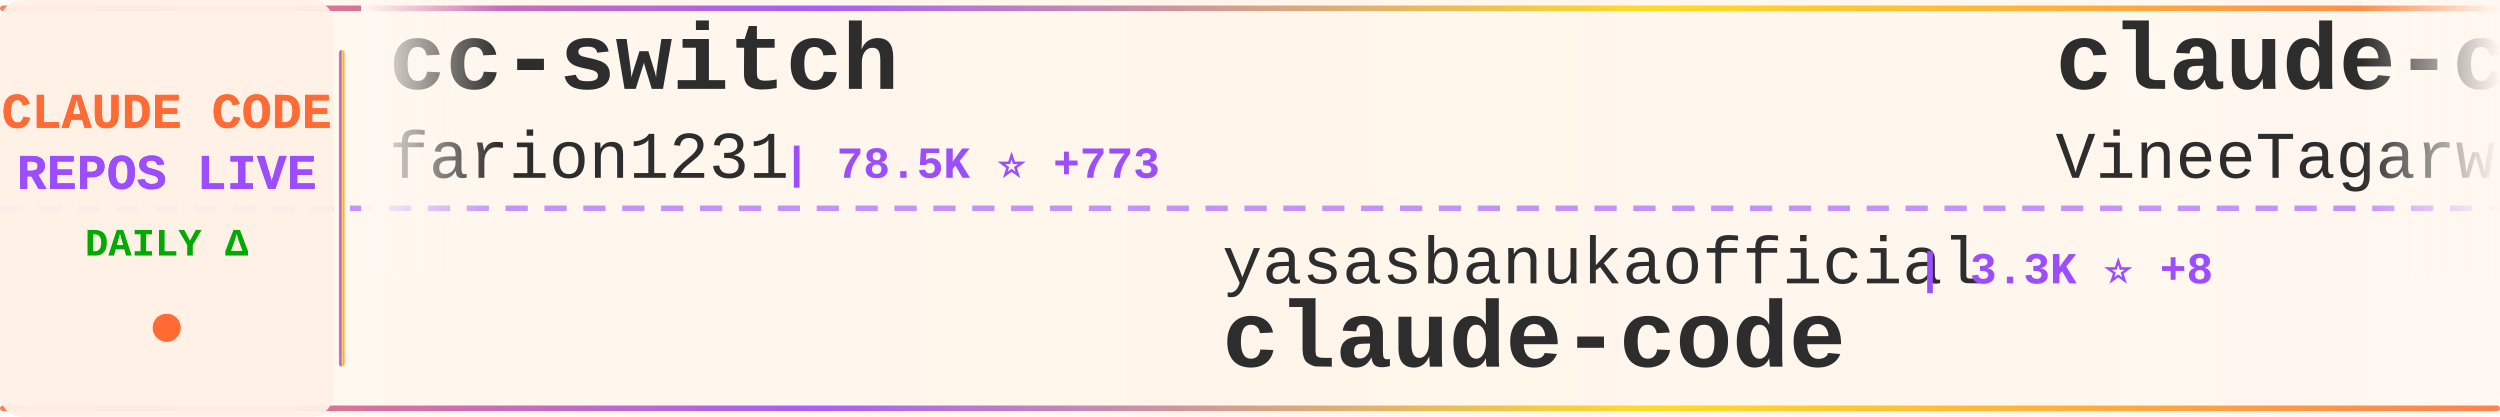
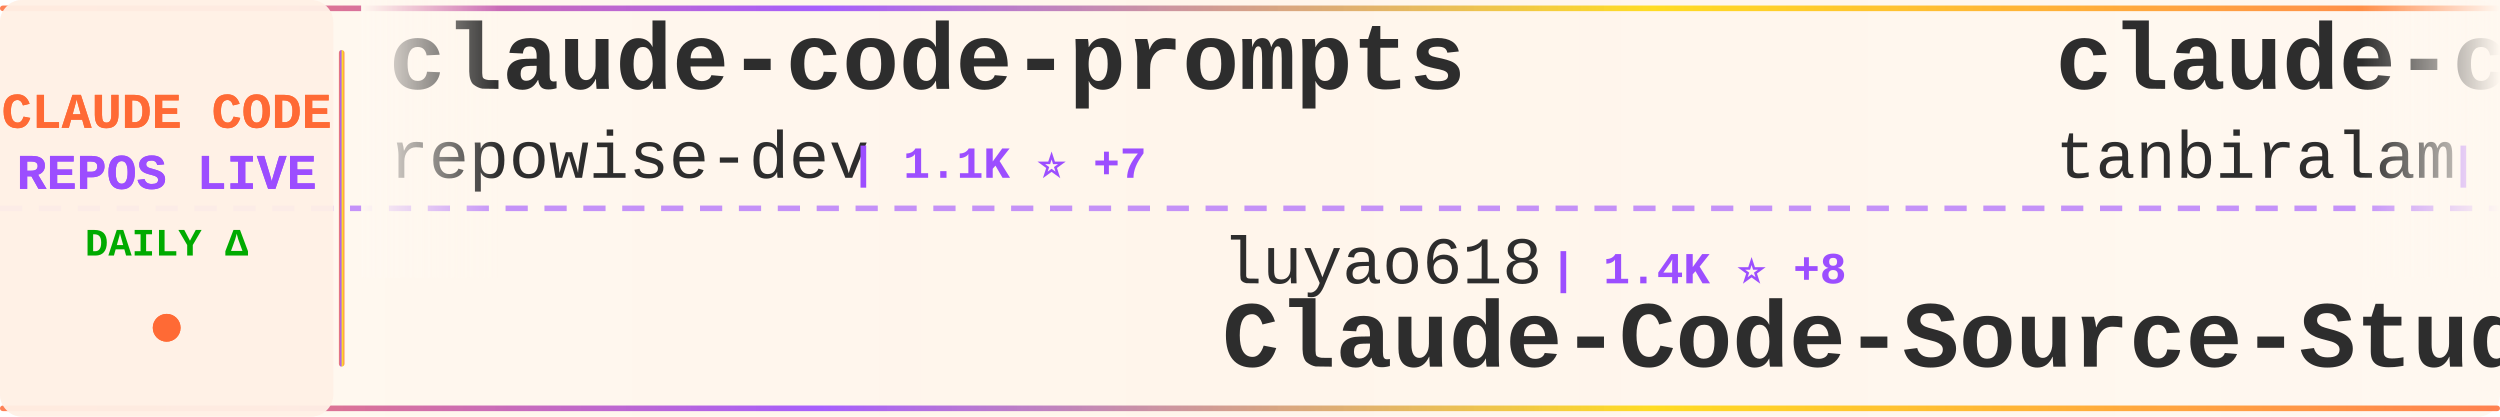
<svg xmlns="http://www.w3.org/2000/svg" width="900" height="150">
  <defs>
    <linearGradient id="tickerBg" x1="0%" y1="0%" x2="100%" y2="0%">
      <stop offset="0%" style="stop-color:#fff8f0;stop-opacity:0.98" />
      <stop offset="50%" style="stop-color:#fff5eb;stop-opacity:1" />
      <stop offset="100%" style="stop-color:#fff8f0;stop-opacity:0.98" />
    </linearGradient>
    <linearGradient id="borderGrad" x1="0%" y1="0%" x2="100%" y2="0%">
      <stop offset="0%" style="stop-color:#FF6B35;stop-opacity:0.85">
        <animate attributeName="stop-opacity" values="0.85;1;0.85" dur="2s" repeatCount="indefinite" />
      </stop>
      <stop offset="33%" style="stop-color:#9C4EFF;stop-opacity:0.9">
        <animate attributeName="stop-opacity" values="0.9;1;0.9" dur="2.2s" repeatCount="indefinite" />
      </stop>
      <stop offset="66%" style="stop-color:#FFD700;stop-opacity:0.85">
        <animate attributeName="stop-opacity" values="0.85;1;0.85" dur="1.8s" repeatCount="indefinite" />
      </stop>
      <stop offset="100%" style="stop-color:#FF6B35;stop-opacity:0.85">
        <animate attributeName="stop-opacity" values="0.85;1;0.85" dur="2s" repeatCount="indefinite" />
      </stop>
    </linearGradient>
    <filter id="textGlow">
      <feGaussianBlur stdDeviation="0.15" result="coloredBlur" />
      <feMerge>
        <feMergeNode in="coloredBlur" />
        <feMergeNode in="SourceGraphic" />
      </feMerge>
    </filter>
    <filter id="metricGlow">
      <feGaussianBlur stdDeviation="0.2" result="coloredBlur" />
      <feMerge>
        <feMergeNode in="coloredBlur" />
        <feMergeNode in="SourceGraphic" />
      </feMerge>
    </filter>
    <linearGradient id="leftFade" x1="0%" y1="0%" x2="100%" y2="0%">
      <stop offset="0%" style="stop-color:#fff8f0;stop-opacity:1" />
      <stop offset="100%" style="stop-color:#fff8f0;stop-opacity:0" />
    </linearGradient>
    <linearGradient id="rightFade" x1="0%" y1="0%" x2="100%" y2="0%">
      <stop offset="0%" style="stop-color:#fff8f0;stop-opacity:0" />
      <stop offset="100%" style="stop-color:#fff8f0;stop-opacity:1" />
    </linearGradient>
  </defs>
  <rect width="900" height="150" fill="url(#tickerBg)" rx="8" />
  <rect x="0" y="2" width="900" height="2" fill="url(#borderGrad)" rx="1" />
  <rect x="0" y="146" width="900" height="2" fill="url(#borderGrad)" rx="1" />
  <line x1="0" y1="75" x2="900" y2="75" stroke="#9C4EFF" stroke-width="2" stroke-dasharray="8 6" opacity="0.6" />
  <rect x="0" y="0" width="120" height="150" fill="#fff0e6" opacity="0.95" rx="8" />
  <text x="60" y="46" font-family="'Courier New', monospace" font-size="18" font-weight="bold" fill="#FF6B35" text-anchor="middle" filter="url(#textGlow)">
    CLAUDE CODE
  </text>
  <text x="60" y="68" font-family="'Courier New', monospace" font-size="18" font-weight="bold" fill="#9C4EFF" text-anchor="middle" filter="url(#textGlow)">
    REPOS LIVE
  </text>
  <text x="60" y="92" font-family="'Courier New', monospace" font-size="14" font-weight="bold" fill="#00aa00" text-anchor="middle">
    DAILY Δ
  </text>
  <circle cx="60" cy="118" r="5" fill="#FF6B35" filter="url(#metricGlow)">
    <animate attributeName="r" values="4;6;4" dur="1.5s" repeatCount="indefinite" />
    <animate attributeName="opacity" values="0.6;1;0.6" dur="1.5s" repeatCount="indefinite" />
  </circle>
  <rect x="122" y="18" width="2" height="114" fill="url(#borderGrad)" rx="1" />
  <clipPath id="tickerClip">
    <rect x="130" y="0" width="770" height="150" />
  </clipPath>
  <g clip-path="url(#tickerClip)">
    <g id="tickerItems">
      <animateTransform attributeName="transform" attributeType="XML" type="translate" from="0 0" to="-3000 0" dur="54s" repeatCount="indefinite" />
      <g transform="translate(0, 0)">
-         <text x="140" y="32" font-family="'Courier New', monospace" font-size="34" font-weight="bold" fill="#2d2d2d">cc-switch</text>
-         <text x="140" y="64" font-family="'Courier New', monospace" font-size="24" font-weight="normal" fill="#2d2d2d" opacity="1.0">farion1231</text>
-         <text x="282" y="64" font-family="'Courier New', monospace" font-size="16" font-weight="bold" fill="#9C4EFF"> | 78.5K ⭐ +773</text>
+         <text x="140" y="32" font-family="'Courier New', monospace" font-size="34" font-weight="bold" fill="#2d2d2d">claude-code-prompts</text>
+         <text x="140" y="64" font-family="'Courier New', monospace" font-size="24" font-weight="normal" fill="#2d2d2d" opacity="1.0">repowise-dev</text>
+         <text x="306" y="64" font-family="'Courier New', monospace" font-size="16" font-weight="bold" fill="#9C4EFF"> | 1.1K ⭐ +7</text>
      </g>
      <g transform="translate(300, 0)">
-         <text x="140" y="102" font-family="'Courier New', monospace" font-size="24" font-weight="normal" fill="#2d2d2d" opacity="1.0">yasasbanukaofficial</text>
-         <text x="390" y="102" font-family="'Courier New', monospace" font-size="16" font-weight="bold" fill="#9C4EFF"> | 3.3K ⭐ +8</text>
-         <text x="140" y="132" font-family="'Courier New', monospace" font-size="34" font-weight="bold" fill="#2d2d2d">claude-code</text>
+         <text x="140" y="102" font-family="'Courier New', monospace" font-size="24" font-weight="normal" fill="#2d2d2d" opacity="1.0">luyao618</text>
+         <text x="258" y="102" font-family="'Courier New', monospace" font-size="16" font-weight="bold" fill="#9C4EFF"> | 1.4K ⭐ +8</text>
+         <text x="140" y="132" font-family="'Courier New', monospace" font-size="34" font-weight="bold" fill="#2d2d2d">Claude-Code-Source-Study</text>
      </g>
      <g transform="translate(600, 0)">
        <text x="140" y="32" font-family="'Courier New', monospace" font-size="34" font-weight="bold" fill="#2d2d2d">claude-code</text>
-         <text x="140" y="64" font-family="'Courier New', monospace" font-size="24" font-weight="normal" fill="#2d2d2d" opacity="1.0">VineeTagarwaL-code</text>
-         <text x="378" y="64" font-family="'Courier New', monospace" font-size="16" font-weight="bold" fill="#9C4EFF"> | 275 ⭐</text>
+         <text x="140" y="64" font-family="'Courier New', monospace" font-size="24" font-weight="normal" fill="#2d2d2d" opacity="1.0">tanbiralam</text>
+         <text x="282" y="64" font-family="'Courier New', monospace" font-size="16" font-weight="bold" fill="#9C4EFF"> | 1.7K ⭐ +4</text>
      </g>
      <g transform="translate(900, 0)">
-         <text x="140" y="102" font-family="'Courier New', monospace" font-size="24" font-weight="normal" fill="#2d2d2d" opacity="1.0">anthropics</text>
-         <text x="282" y="102" font-family="'Courier New', monospace" font-size="16" font-weight="bold" fill="#9C4EFF"> | 7.7K ⭐ +10</text>
-         <text x="140" y="132" font-family="'Courier New', monospace" font-size="34" font-weight="bold" fill="#2d2d2d">claude-code-action</text>
+         <text x="140" y="102" font-family="'Courier New', monospace" font-size="24" font-weight="normal" fill="#2d2d2d" opacity="1.0">jarmuine</text>
+         <text x="258" y="102" font-family="'Courier New', monospace" font-size="16" font-weight="bold" fill="#9C4EFF"> | 2.2K ⭐ +1</text>
+         <text x="140" y="132" font-family="'Courier New', monospace" font-size="34" font-weight="bold" fill="#2d2d2d">claude-code</text>
      </g>
      <g transform="translate(1200, 0)">
-         <text x="140" y="32" font-family="'Courier New', monospace" font-size="34" font-weight="bold" fill="#2d2d2d">Claude-Code</text>
-         <text x="140" y="64" font-family="'Courier New', monospace" font-size="24" font-weight="normal" fill="#2d2d2d" opacity="1.0">pengchengneo</text>
-         <text x="306" y="64" font-family="'Courier New', monospace" font-size="16" font-weight="bold" fill="#9C4EFF"> | 1.4K ⭐ +5</text>
+         <text x="140" y="32" font-family="'Courier New', monospace" font-size="34" font-weight="bold" fill="#2d2d2d">claude-skills</text>
+         <text x="140" y="64" font-family="'Courier New', monospace" font-size="24" font-weight="normal" fill="#2d2d2d" opacity="1.0">alirezarezvani</text>
+         <text x="330" y="64" font-family="'Courier New', monospace" font-size="16" font-weight="bold" fill="#9C4EFF"> | 16.0K ⭐ +131</text>
      </g>
      <g transform="translate(1500, 0)">
+         <text x="140" y="102" font-family="'Courier New', monospace" font-size="24" font-weight="normal" fill="#2d2d2d" opacity="1.0">fuergaosi233</text>
+         <text x="306" y="102" font-family="'Courier New', monospace" font-size="16" font-weight="bold" fill="#9C4EFF"> | 2.6K ⭐ +1</text>
+         <text x="140" y="132" font-family="'Courier New', monospace" font-size="34" font-weight="bold" fill="#2d2d2d">claude-code-proxy</text>
+       </g>
+       <g transform="translate(1800, 0)">
+         <text x="140" y="32" font-family="'Courier New', monospace" font-size="34" font-weight="bold" fill="#2d2d2d">claude-code-my-workflow</text>
+         <text x="140" y="64" font-family="'Courier New', monospace" font-size="24" font-weight="normal" fill="#2d2d2d" opacity="1.0">pedrohcgs</text>
+         <text x="270" y="64" font-family="'Courier New', monospace" font-size="16" font-weight="bold" fill="#9C4EFF"> | 1.1K ⭐ +3</text>
+       </g>
+       <g transform="translate(2100, 0)">
        <text x="140" y="102" font-family="'Courier New', monospace" font-size="24" font-weight="normal" fill="#2d2d2d" opacity="1.0">musistudio</text>
-         <text x="282" y="102" font-family="'Courier New', monospace" font-size="16" font-weight="bold" fill="#9C4EFF"> | 34.3K ⭐ +27</text>
+         <text x="282" y="102" font-family="'Courier New', monospace" font-size="16" font-weight="bold" fill="#9C4EFF"> | 34.3K ⭐ +25</text>
        <text x="140" y="132" font-family="'Courier New', monospace" font-size="34" font-weight="bold" fill="#2d2d2d">claude-code-router</text>
      </g>
-       <g transform="translate(1800, 0)">
-         <text x="140" y="32" font-family="'Courier New', monospace" font-size="34" font-weight="bold" fill="#2d2d2d">claude-code</text>
-         <text x="140" y="64" font-family="'Courier New', monospace" font-size="24" font-weight="normal" fill="#2d2d2d" opacity="1.0">alex000kim</text>
-         <text x="282" y="64" font-family="'Courier New', monospace" font-size="16" font-weight="bold" fill="#9C4EFF"> | 227 ⭐</text>
-       </g>
-       <g transform="translate(2100, 0)">
-         <text x="140" y="102" font-family="'Courier New', monospace" font-size="24" font-weight="normal" fill="#2d2d2d" opacity="1.0">codeaashu</text>
-         <text x="270" y="102" font-family="'Courier New', monospace" font-size="16" font-weight="bold" fill="#9C4EFF"> | 2.7K ⭐ +8</text>
-         <text x="140" y="132" font-family="'Courier New', monospace" font-size="34" font-weight="bold" fill="#2d2d2d">claude-code</text>
-       </g>
      <g transform="translate(2400, 0)">
-         <text x="140" y="32" font-family="'Courier New', monospace" font-size="34" font-weight="bold" fill="#2d2d2d">claude-skills</text>
-         <text x="140" y="64" font-family="'Courier New', monospace" font-size="24" font-weight="normal" fill="#2d2d2d" opacity="1.0">alirezarezvani</text>
-         <text x="330" y="64" font-family="'Courier New', monospace" font-size="16" font-weight="bold" fill="#9C4EFF"> | 15.9K ⭐ +131</text>
+         <text x="140" y="32" font-family="'Courier New', monospace" font-size="34" font-weight="bold" fill="#2d2d2d">CLIProxyAPI</text>
+         <text x="140" y="64" font-family="'Courier New', monospace" font-size="24" font-weight="normal" fill="#2d2d2d" opacity="1.0">router-for-me</text>
+         <text x="318" y="64" font-family="'Courier New', monospace" font-size="16" font-weight="bold" fill="#9C4EFF"> | 34.3K ⭐ +166</text>
      </g>
      <g transform="translate(2700, 0)">
-         <text x="140" y="102" font-family="'Courier New', monospace" font-size="24" font-weight="normal" fill="#2d2d2d" opacity="1.0">darcyegb</text>
-         <text x="258" y="102" font-family="'Courier New', monospace" font-size="16" font-weight="bold" fill="#9C4EFF"> | 701 ⭐</text>
-         <text x="140" y="132" font-family="'Courier New', monospace" font-size="34" font-weight="bold" fill="#2d2d2d">ClaudeCodeAgents</text>
+         <text x="140" y="102" font-family="'Courier New', monospace" font-size="24" font-weight="normal" fill="#2d2d2d" opacity="1.0">anthropics</text>
+         <text x="282" y="102" font-family="'Courier New', monospace" font-size="16" font-weight="bold" fill="#9C4EFF"> | 846 ⭐ +1</text>
+         <text x="140" y="132" font-family="'Courier New', monospace" font-size="34" font-weight="bold" fill="#2d2d2d">claude-code-base-action</text>
      </g>
      <g transform="translate(3000, 0)">
-         <text x="140" y="32" font-family="'Courier New', monospace" font-size="34" font-weight="bold" fill="#2d2d2d">cc-switch</text>
-         <text x="140" y="64" font-family="'Courier New', monospace" font-size="24" font-weight="normal" fill="#2d2d2d" opacity="1.0">farion1231</text>
-         <text x="282" y="64" font-family="'Courier New', monospace" font-size="16" font-weight="bold" fill="#9C4EFF"> | 78.5K ⭐ +773</text>
+         <text x="140" y="32" font-family="'Courier New', monospace" font-size="34" font-weight="bold" fill="#2d2d2d">claude-code-prompts</text>
+         <text x="140" y="64" font-family="'Courier New', monospace" font-size="24" font-weight="normal" fill="#2d2d2d" opacity="1.0">repowise-dev</text>
+         <text x="306" y="64" font-family="'Courier New', monospace" font-size="16" font-weight="bold" fill="#9C4EFF"> | 1.1K ⭐ +7</text>
      </g>
      <g transform="translate(3300, 0)">
-         <text x="140" y="102" font-family="'Courier New', monospace" font-size="24" font-weight="normal" fill="#2d2d2d" opacity="1.0">yasasbanukaofficial</text>
-         <text x="390" y="102" font-family="'Courier New', monospace" font-size="16" font-weight="bold" fill="#9C4EFF"> | 3.3K ⭐ +8</text>
-         <text x="140" y="132" font-family="'Courier New', monospace" font-size="34" font-weight="bold" fill="#2d2d2d">claude-code</text>
+         <text x="140" y="102" font-family="'Courier New', monospace" font-size="24" font-weight="normal" fill="#2d2d2d" opacity="1.0">luyao618</text>
+         <text x="258" y="102" font-family="'Courier New', monospace" font-size="16" font-weight="bold" fill="#9C4EFF"> | 1.4K ⭐ +8</text>
+         <text x="140" y="132" font-family="'Courier New', monospace" font-size="34" font-weight="bold" fill="#2d2d2d">Claude-Code-Source-Study</text>
      </g>
      <g transform="translate(3600, 0)">
        <text x="140" y="32" font-family="'Courier New', monospace" font-size="34" font-weight="bold" fill="#2d2d2d">claude-code</text>
-         <text x="140" y="64" font-family="'Courier New', monospace" font-size="24" font-weight="normal" fill="#2d2d2d" opacity="1.0">VineeTagarwaL-code</text>
-         <text x="378" y="64" font-family="'Courier New', monospace" font-size="16" font-weight="bold" fill="#9C4EFF"> | 275 ⭐</text>
+         <text x="140" y="64" font-family="'Courier New', monospace" font-size="24" font-weight="normal" fill="#2d2d2d" opacity="1.0">tanbiralam</text>
+         <text x="282" y="64" font-family="'Courier New', monospace" font-size="16" font-weight="bold" fill="#9C4EFF"> | 1.7K ⭐ +4</text>
      </g>
      <g transform="translate(3900, 0)">
-         <text x="140" y="102" font-family="'Courier New', monospace" font-size="24" font-weight="normal" fill="#2d2d2d" opacity="1.0">anthropics</text>
-         <text x="282" y="102" font-family="'Courier New', monospace" font-size="16" font-weight="bold" fill="#9C4EFF"> | 7.7K ⭐ +10</text>
-         <text x="140" y="132" font-family="'Courier New', monospace" font-size="34" font-weight="bold" fill="#2d2d2d">claude-code-action</text>
+         <text x="140" y="102" font-family="'Courier New', monospace" font-size="24" font-weight="normal" fill="#2d2d2d" opacity="1.0">jarmuine</text>
+         <text x="258" y="102" font-family="'Courier New', monospace" font-size="16" font-weight="bold" fill="#9C4EFF"> | 2.2K ⭐ +1</text>
+         <text x="140" y="132" font-family="'Courier New', monospace" font-size="34" font-weight="bold" fill="#2d2d2d">claude-code</text>
      </g>
    </g>
  </g>
  <rect x="130" y="0" width="50" height="100" fill="url(#leftFade)" />
  <rect x="850" y="0" width="50" height="100" fill="url(#rightFade)" />
</svg>
